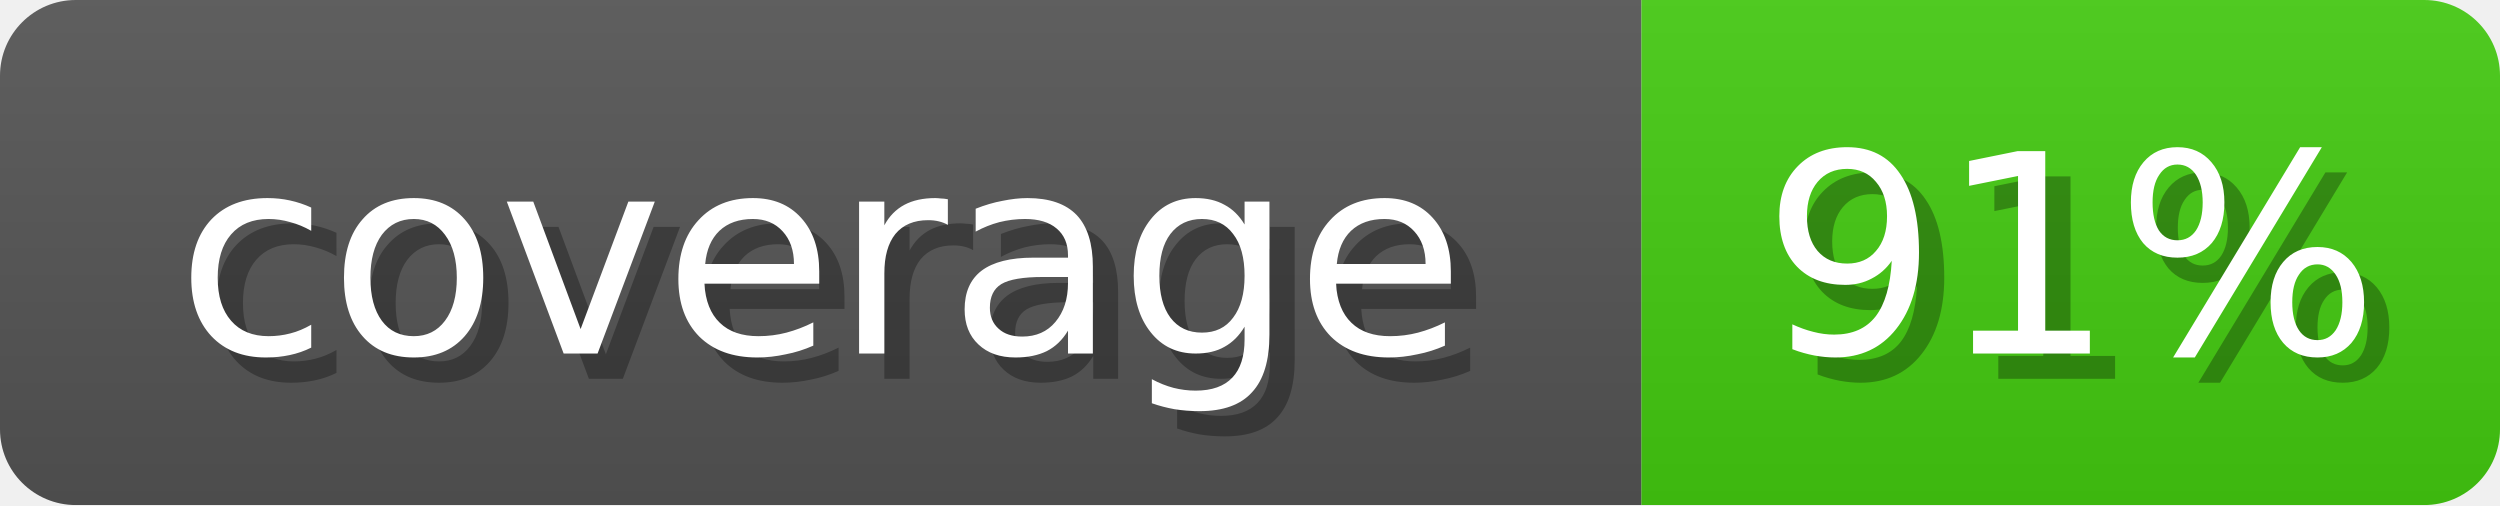
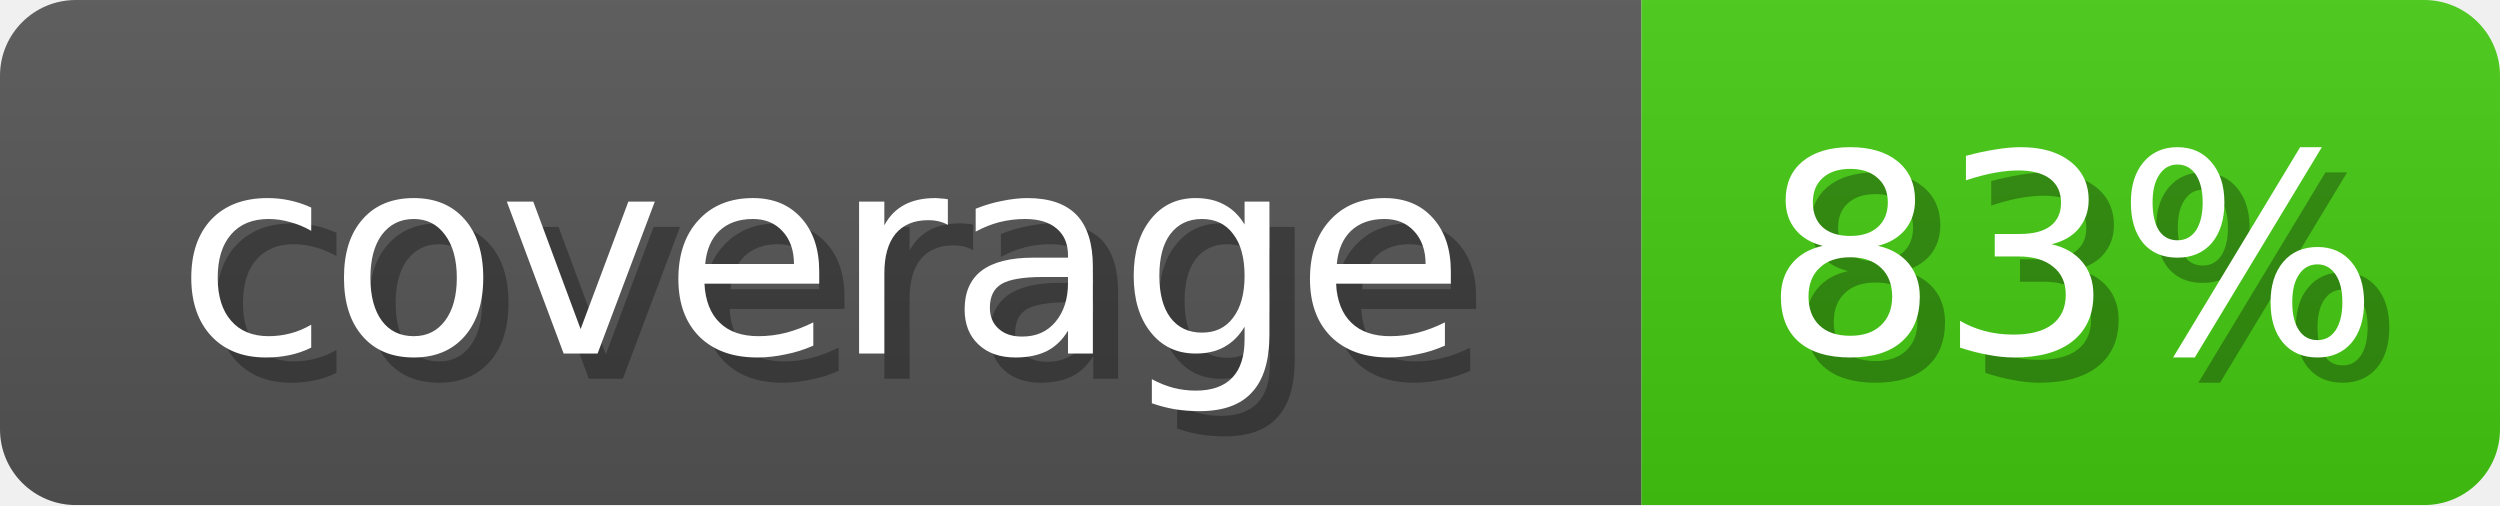
<svg xmlns="http://www.w3.org/2000/svg" width="99" height="20">
  <linearGradient id="b" x2="0" y2="100%">
    <stop offset="0" stop-color="#bbb" stop-opacity=".1" />
    <stop offset="1" stop-opacity=".1" />
  </linearGradient>
  <mask id="anybadge_1">
    <rect width="99" height="20" rx="3" fill="#fff" />
  </mask>
  <g mask="url(#anybadge_1)">
    <path fill="#555" d="M0 0h65v20H0z" />
    <path fill="#4C1" d="M65 0h34v20H65z" />
    <path fill="url(#b)" d="M0 0h99v20H0z" />
  </g>
  <g fill="#fff" text-anchor="middle" font-family="DejaVu Sans,Verdana,Geneva,sans-serif" font-size="11">
    <text x="33.5" y="15" fill="#010101" fill-opacity=".3">coverage</text>
    <text x="32.5" y="14">coverage</text>
  </g>
  <g fill="#fff" text-anchor="middle" font-family="DejaVu Sans,Verdana,Geneva,sans-serif" font-size="11">
-     <text x="83.0" y="15" fill="#010101" fill-opacity=".3">91%</text>
-     <text x="82.0" y="14">91%</text>
+     <text x="83.0" y="15" fill="#010101" fill-opacity=".3">83%</text>
+     <text x="82.0" y="14">83%</text>
  </g>
</svg>
